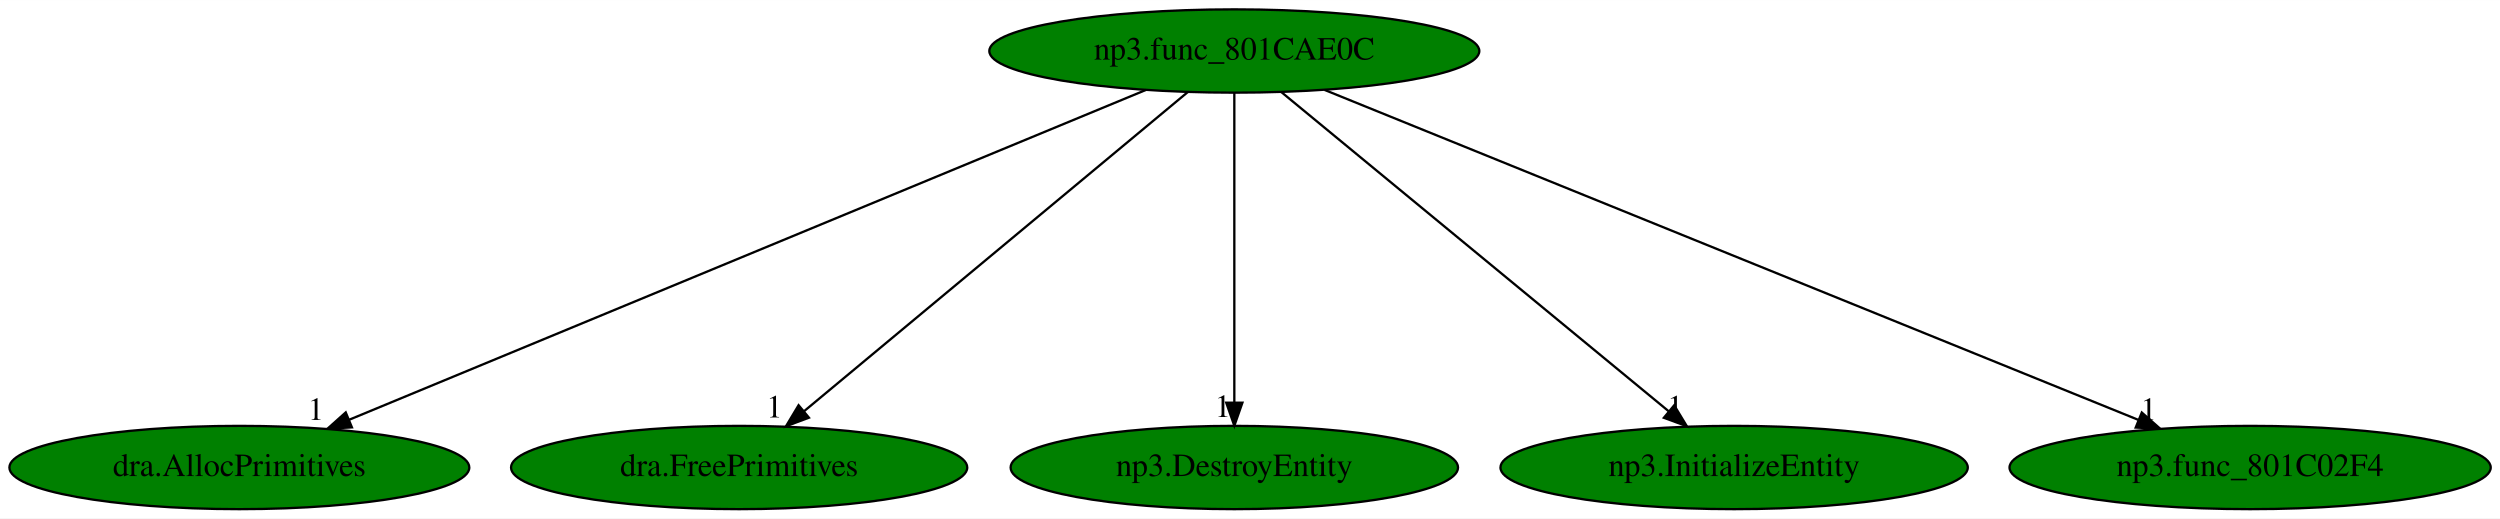
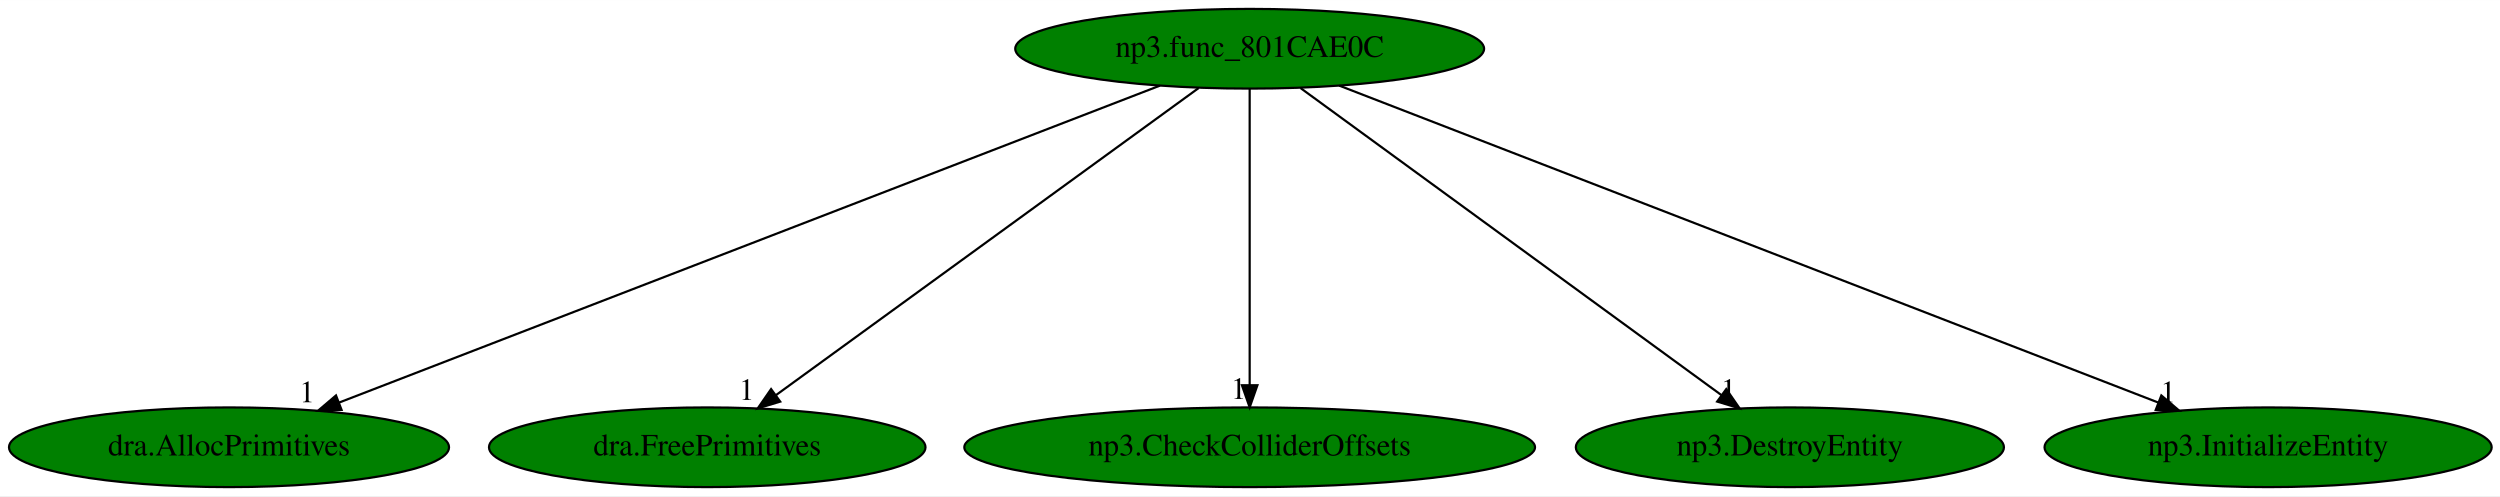
- <svg xmlns="http://www.w3.org/2000/svg" xmlns:xlink="http://www.w3.org/1999/xlink" width="1080pt" height="224pt" viewBox="0.00 0.00 1080.43 224.00">
+ <svg xmlns="http://www.w3.org/2000/svg" xmlns:xlink="http://www.w3.org/1999/xlink" width="1129pt" height="224pt" viewBox="0.00 0.00 1129.18 224.00">
  <g id="graph0" class="graph" transform="scale(1 1) rotate(0) translate(4 220)">
-     <polygon fill="white" stroke="transparent" points="-4,4 -4,-220 1076.43,-220 1076.43,4 -4,4" />
+     <polygon fill="white" stroke="transparent" points="-4,4 -4,-220 1125.18,-220 1125.18,4 -4,4" />
    <g id="node1" class="node">
-       <ellipse fill="green" stroke="black" cx="529.44" cy="-198" rx="105.88" ry="18" />
-       <text text-anchor="middle" x="529.44" y="-194.3" font-family="Times,serif" font-size="14.00">np3.func_801CAE0C</text>
+       <ellipse fill="green" stroke="black" cx="560.44" cy="-198" rx="105.88" ry="18" />
+       <text text-anchor="middle" x="560.44" y="-194.3" font-family="Times,serif" font-size="14.00">np3.func_801CAE0C</text>
    </g>
    <g id="node2" class="node">
      <g id="a_node2">
        <a xlink:href="dra.AllocPrimitives.svg" xlink:title="dra.AllocPrimitives">
          <ellipse fill="green" stroke="black" cx="99.44" cy="-18" rx="99.38" ry="18" />
          <text text-anchor="middle" x="99.44" y="-14.3" font-family="Times,serif" font-size="14.00">dra.AllocPrimitives</text>
        </a>
      </g>
    </g>
    <g id="edge1" class="edge">
-       <path fill="none" stroke="black" d="M491.28,-181.2C412.63,-148.65 232.67,-74.15 146.77,-38.59" />
-       <polygon fill="black" stroke="black" points="148.09,-35.35 137.52,-34.76 145.42,-41.82 148.09,-35.35" />
-       <text text-anchor="middle" x="132.52" y="-38.56" font-family="Times,serif" font-size="14.00">1</text>
+       <path fill="none" stroke="black" d="M519.93,-181.36C435.48,-148.75 240.82,-73.59 149.04,-38.15" />
+       <polygon fill="black" stroke="black" points="150.28,-34.88 139.69,-34.54 147.76,-41.41 150.28,-34.88" />
+       <text text-anchor="middle" x="134.69" y="-38.34" font-family="Times,serif" font-size="14.00">1</text>
    </g>
    <g id="node3" class="node">
      <g id="a_node3">
        <a xlink:href="dra.FreePrimitives.svg" xlink:title="dra.FreePrimitives">
          <ellipse fill="green" stroke="black" cx="315.44" cy="-18" rx="98.58" ry="18" />
          <text text-anchor="middle" x="315.44" y="-14.3" font-family="Times,serif" font-size="14.00">dra.FreePrimitives</text>
        </a>
      </g>
    </g>
    <g id="edge2" class="edge">
-       <path fill="none" stroke="black" d="M509.31,-180.25C470.91,-148.32 387.15,-78.65 343.37,-42.23" />
-       <polygon fill="black" stroke="black" points="345.6,-39.53 335.68,-35.83 341.13,-44.92 345.6,-39.53" />
-       <text text-anchor="middle" x="330.68" y="-39.63" font-family="Times,serif" font-size="14.00">1</text>
+       <path fill="none" stroke="black" d="M537.39,-180.25C493.14,-148.1 396.25,-77.71 346.41,-41.5" />
+       <polygon fill="black" stroke="black" points="348.4,-38.62 338.25,-35.57 344.28,-44.28 348.4,-38.62" />
+       <text text-anchor="middle" x="333.25" y="-39.37" font-family="Times,serif" font-size="14.00">1</text>
    </g>
    <g id="node4" class="node">
      <g id="a_node4">
-         <a xlink:href="np3.DestroyEntity.svg" xlink:title="np3.DestroyEntity">
-           <ellipse fill="green" stroke="black" cx="529.44" cy="-18" rx="96.68" ry="18" />
-           <text text-anchor="middle" x="529.44" y="-14.3" font-family="Times,serif" font-size="14.00">np3.DestroyEntity</text>
+         <a xlink:href="np3.CheckColliderOffsets.svg" xlink:title="np3.CheckColliderOffsets">
+           <ellipse fill="green" stroke="black" cx="560.44" cy="-18" rx="128.88" ry="18" />
+           <text text-anchor="middle" x="560.44" y="-14.3" font-family="Times,serif" font-size="14.00">np3.CheckColliderOffsets</text>
        </a>
      </g>
    </g>
    <g id="edge3" class="edge">
-       <path fill="none" stroke="black" d="M529.44,-179.93C529.44,-148.97 529.44,-83.3 529.44,-46.13" />
-       <polygon fill="black" stroke="black" points="532.94,-46.02 529.44,-36.02 525.94,-46.02 532.94,-46.02" />
-       <text text-anchor="middle" x="524.44" y="-39.82" font-family="Times,serif" font-size="14.00">1</text>
+       <path fill="none" stroke="black" d="M560.44,-179.93C560.44,-148.97 560.44,-83.3 560.44,-46.13" />
+       <polygon fill="black" stroke="black" points="563.94,-46.02 560.44,-36.02 556.94,-46.02 563.94,-46.02" />
+       <text text-anchor="middle" x="555.44" y="-39.82" font-family="Times,serif" font-size="14.00">1</text>
    </g>
    <g id="node5" class="node">
      <g id="a_node5">
-         <a xlink:href="np3.InitializeEntity.svg" xlink:title="np3.InitializeEntity">
-           <ellipse fill="green" stroke="black" cx="745.44" cy="-18" rx="100.98" ry="18" />
-           <text text-anchor="middle" x="745.44" y="-14.3" font-family="Times,serif" font-size="14.00">np3.InitializeEntity</text>
+         <a xlink:href="np3.DestroyEntity.svg" xlink:title="np3.DestroyEntity">
+           <ellipse fill="green" stroke="black" cx="804.44" cy="-18" rx="96.68" ry="18" />
+           <text text-anchor="middle" x="804.44" y="-14.3" font-family="Times,serif" font-size="14.00">np3.DestroyEntity</text>
        </a>
      </g>
    </g>
    <g id="edge4" class="edge">
-       <path fill="none" stroke="black" d="M549.76,-180.25C588.52,-148.32 673.06,-78.65 717.25,-42.23" />
-       <polygon fill="black" stroke="black" points="719.53,-44.89 725.02,-35.83 715.07,-39.49 719.53,-44.89" />
-       <text text-anchor="middle" x="720.02" y="-39.63" font-family="Times,serif" font-size="14.00">1</text>
+       <path fill="none" stroke="black" d="M583.4,-180.25C627.47,-148.1 723.96,-77.71 773.6,-41.5" />
+       <polygon fill="black" stroke="black" points="775.71,-44.29 781.73,-35.57 771.58,-38.64 775.71,-44.29" />
+       <text text-anchor="middle" x="776.73" y="-39.37" font-family="Times,serif" font-size="14.00">1</text>
    </g>
    <g id="node6" class="node">
      <g id="a_node6">
-         <a xlink:href="np3.func_801C02F4.svg" xlink:title="np3.func_801C02F4">
-           <ellipse fill="green" stroke="black" cx="968.44" cy="-18" rx="103.98" ry="18" />
-           <text text-anchor="middle" x="968.44" y="-14.3" font-family="Times,serif" font-size="14.00">np3.func_801C02F4</text>
+         <a xlink:href="np3.InitializeEntity.svg" xlink:title="np3.InitializeEntity">
+           <ellipse fill="green" stroke="black" cx="1020.44" cy="-18" rx="100.98" ry="18" />
+           <text text-anchor="middle" x="1020.44" y="-14.3" font-family="Times,serif" font-size="14.00">np3.InitializeEntity</text>
        </a>
      </g>
    </g>
    <g id="edge5" class="edge">
-       <path fill="none" stroke="black" d="M568.4,-181.2C648.7,-148.65 832.42,-74.15 920.12,-38.59" />
-       <polygon fill="black" stroke="black" points="921.62,-41.76 929.57,-34.76 918.99,-35.27 921.62,-41.76" />
-       <text text-anchor="middle" x="924.57" y="-38.56" font-family="Times,serif" font-size="14.00">1</text>
+       <path fill="none" stroke="black" d="M600.86,-181.36C685.13,-148.75 879.37,-73.59 970.95,-38.15" />
+       <polygon fill="black" stroke="black" points="972.22,-41.41 980.28,-34.54 969.69,-34.89 972.22,-41.41" />
+       <text text-anchor="middle" x="975.28" y="-38.34" font-family="Times,serif" font-size="14.00">1</text>
    </g>
  </g>
</svg>
